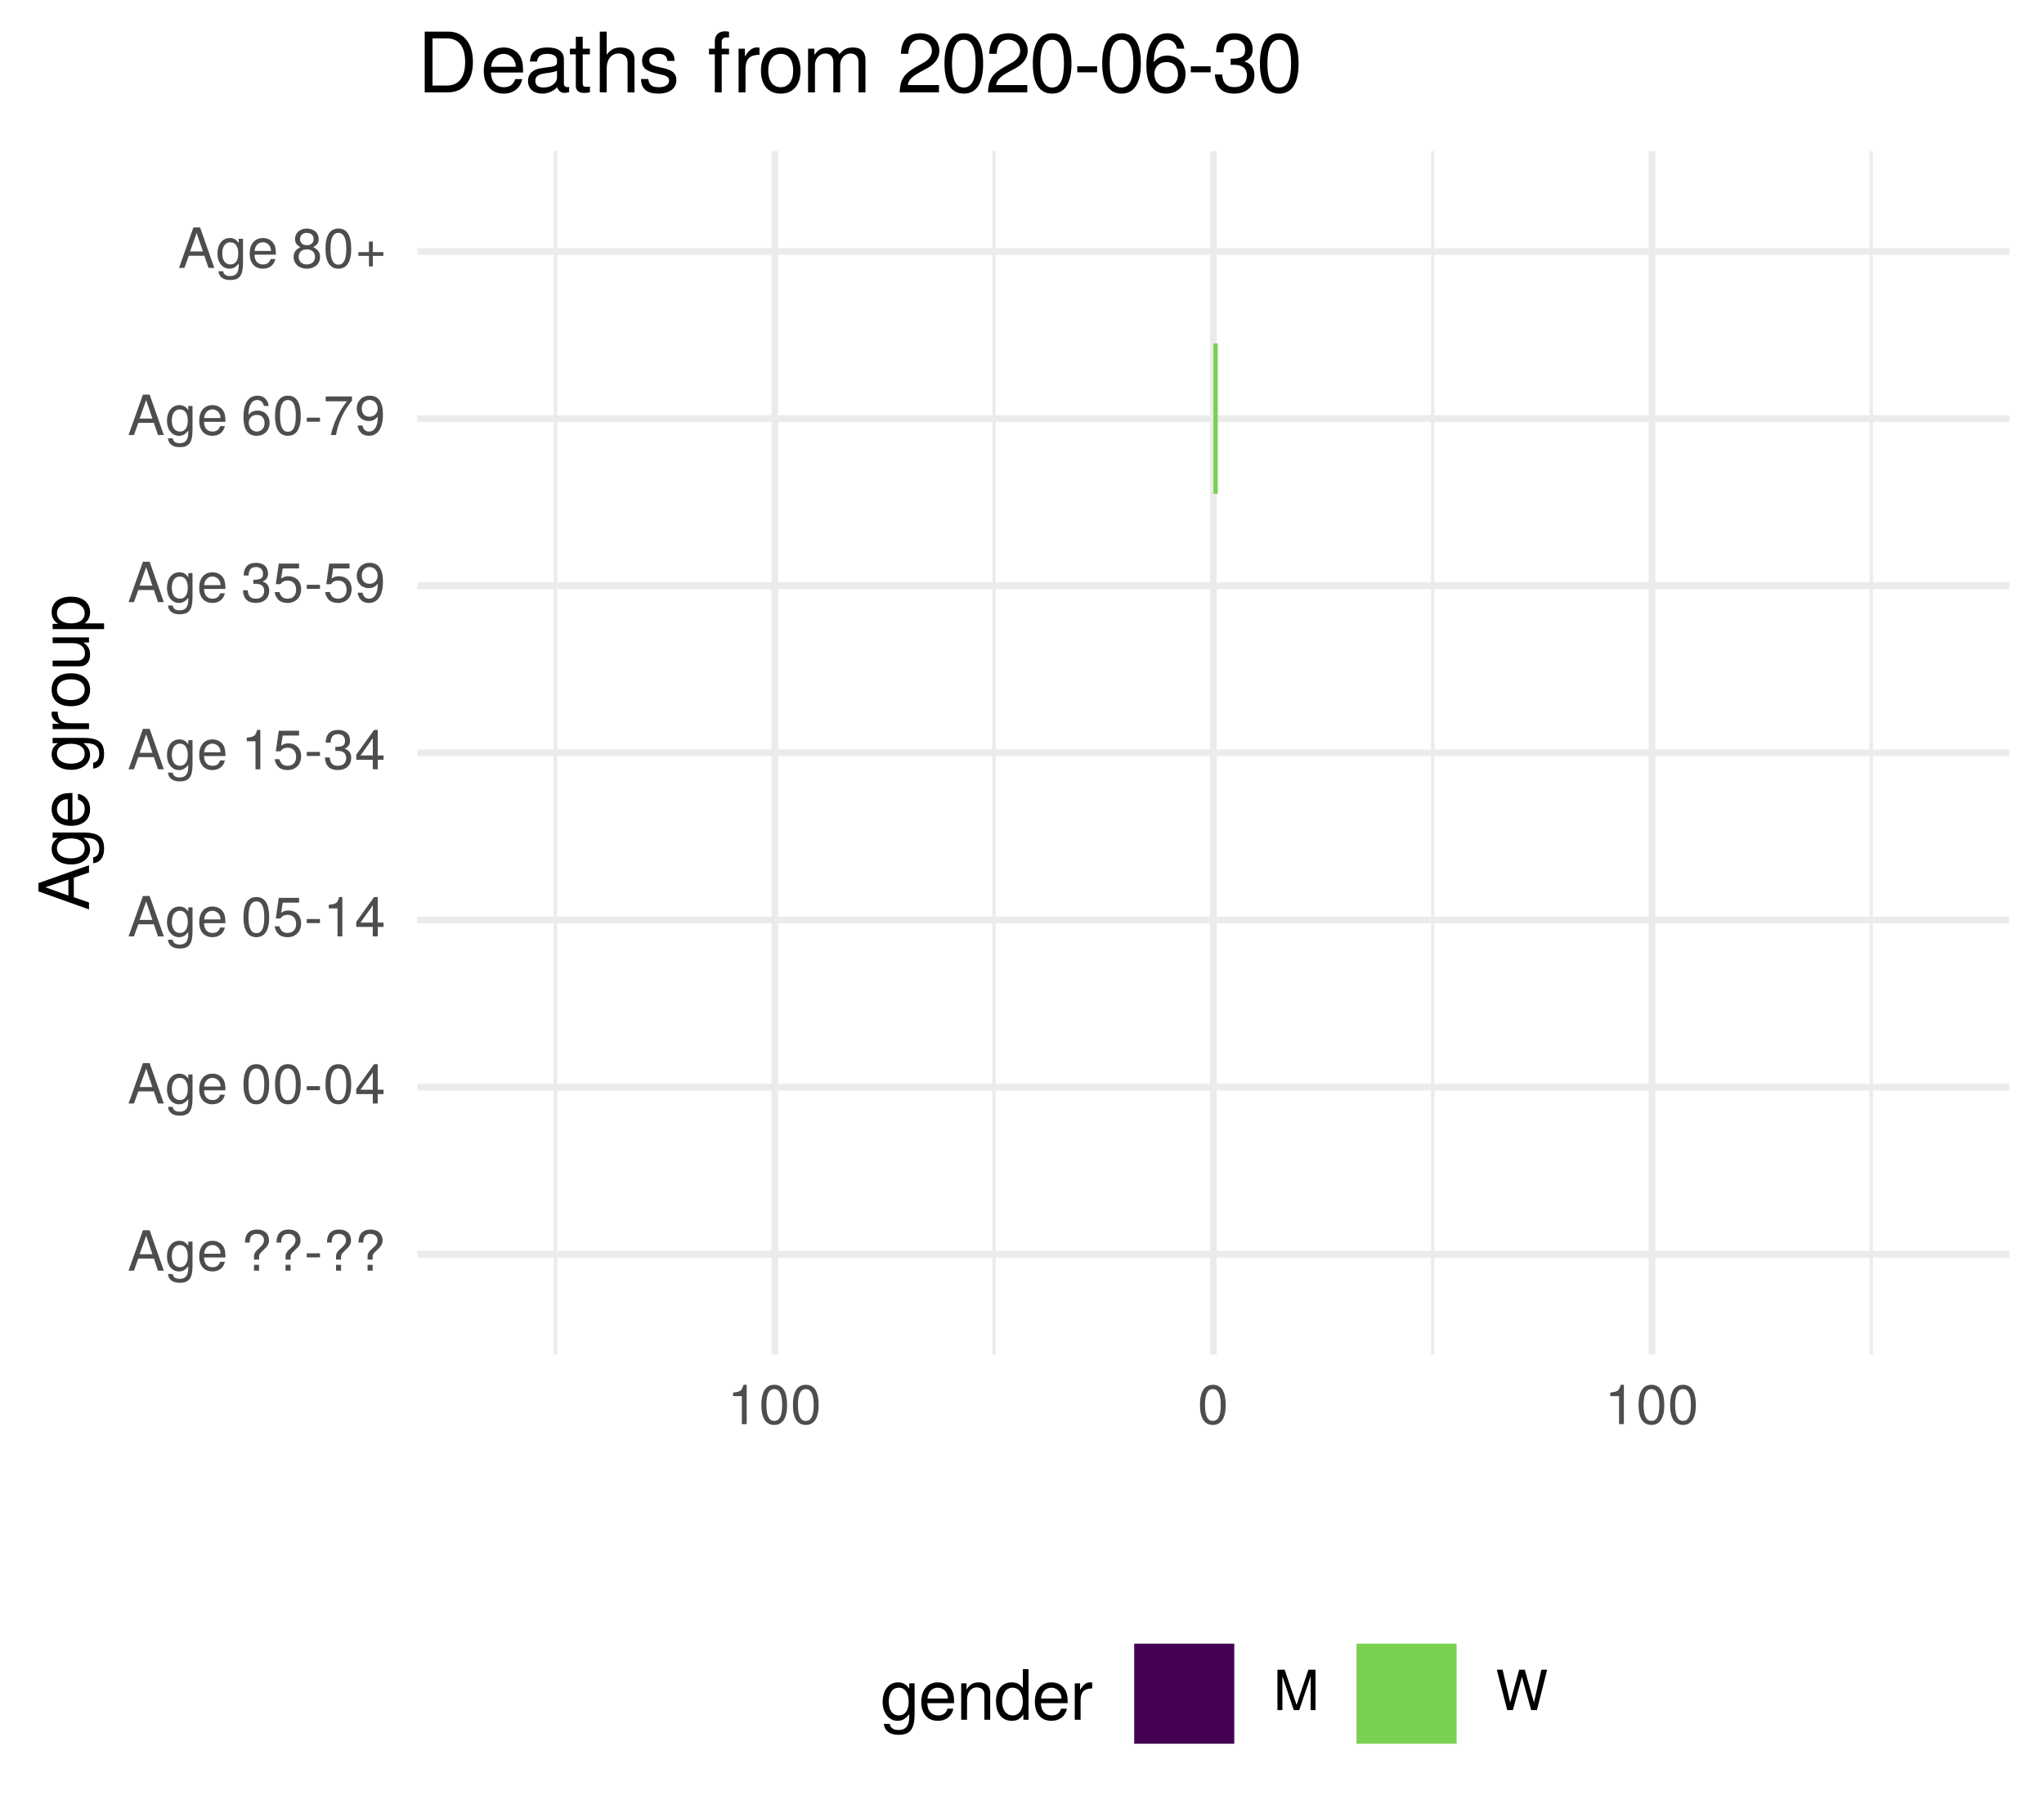
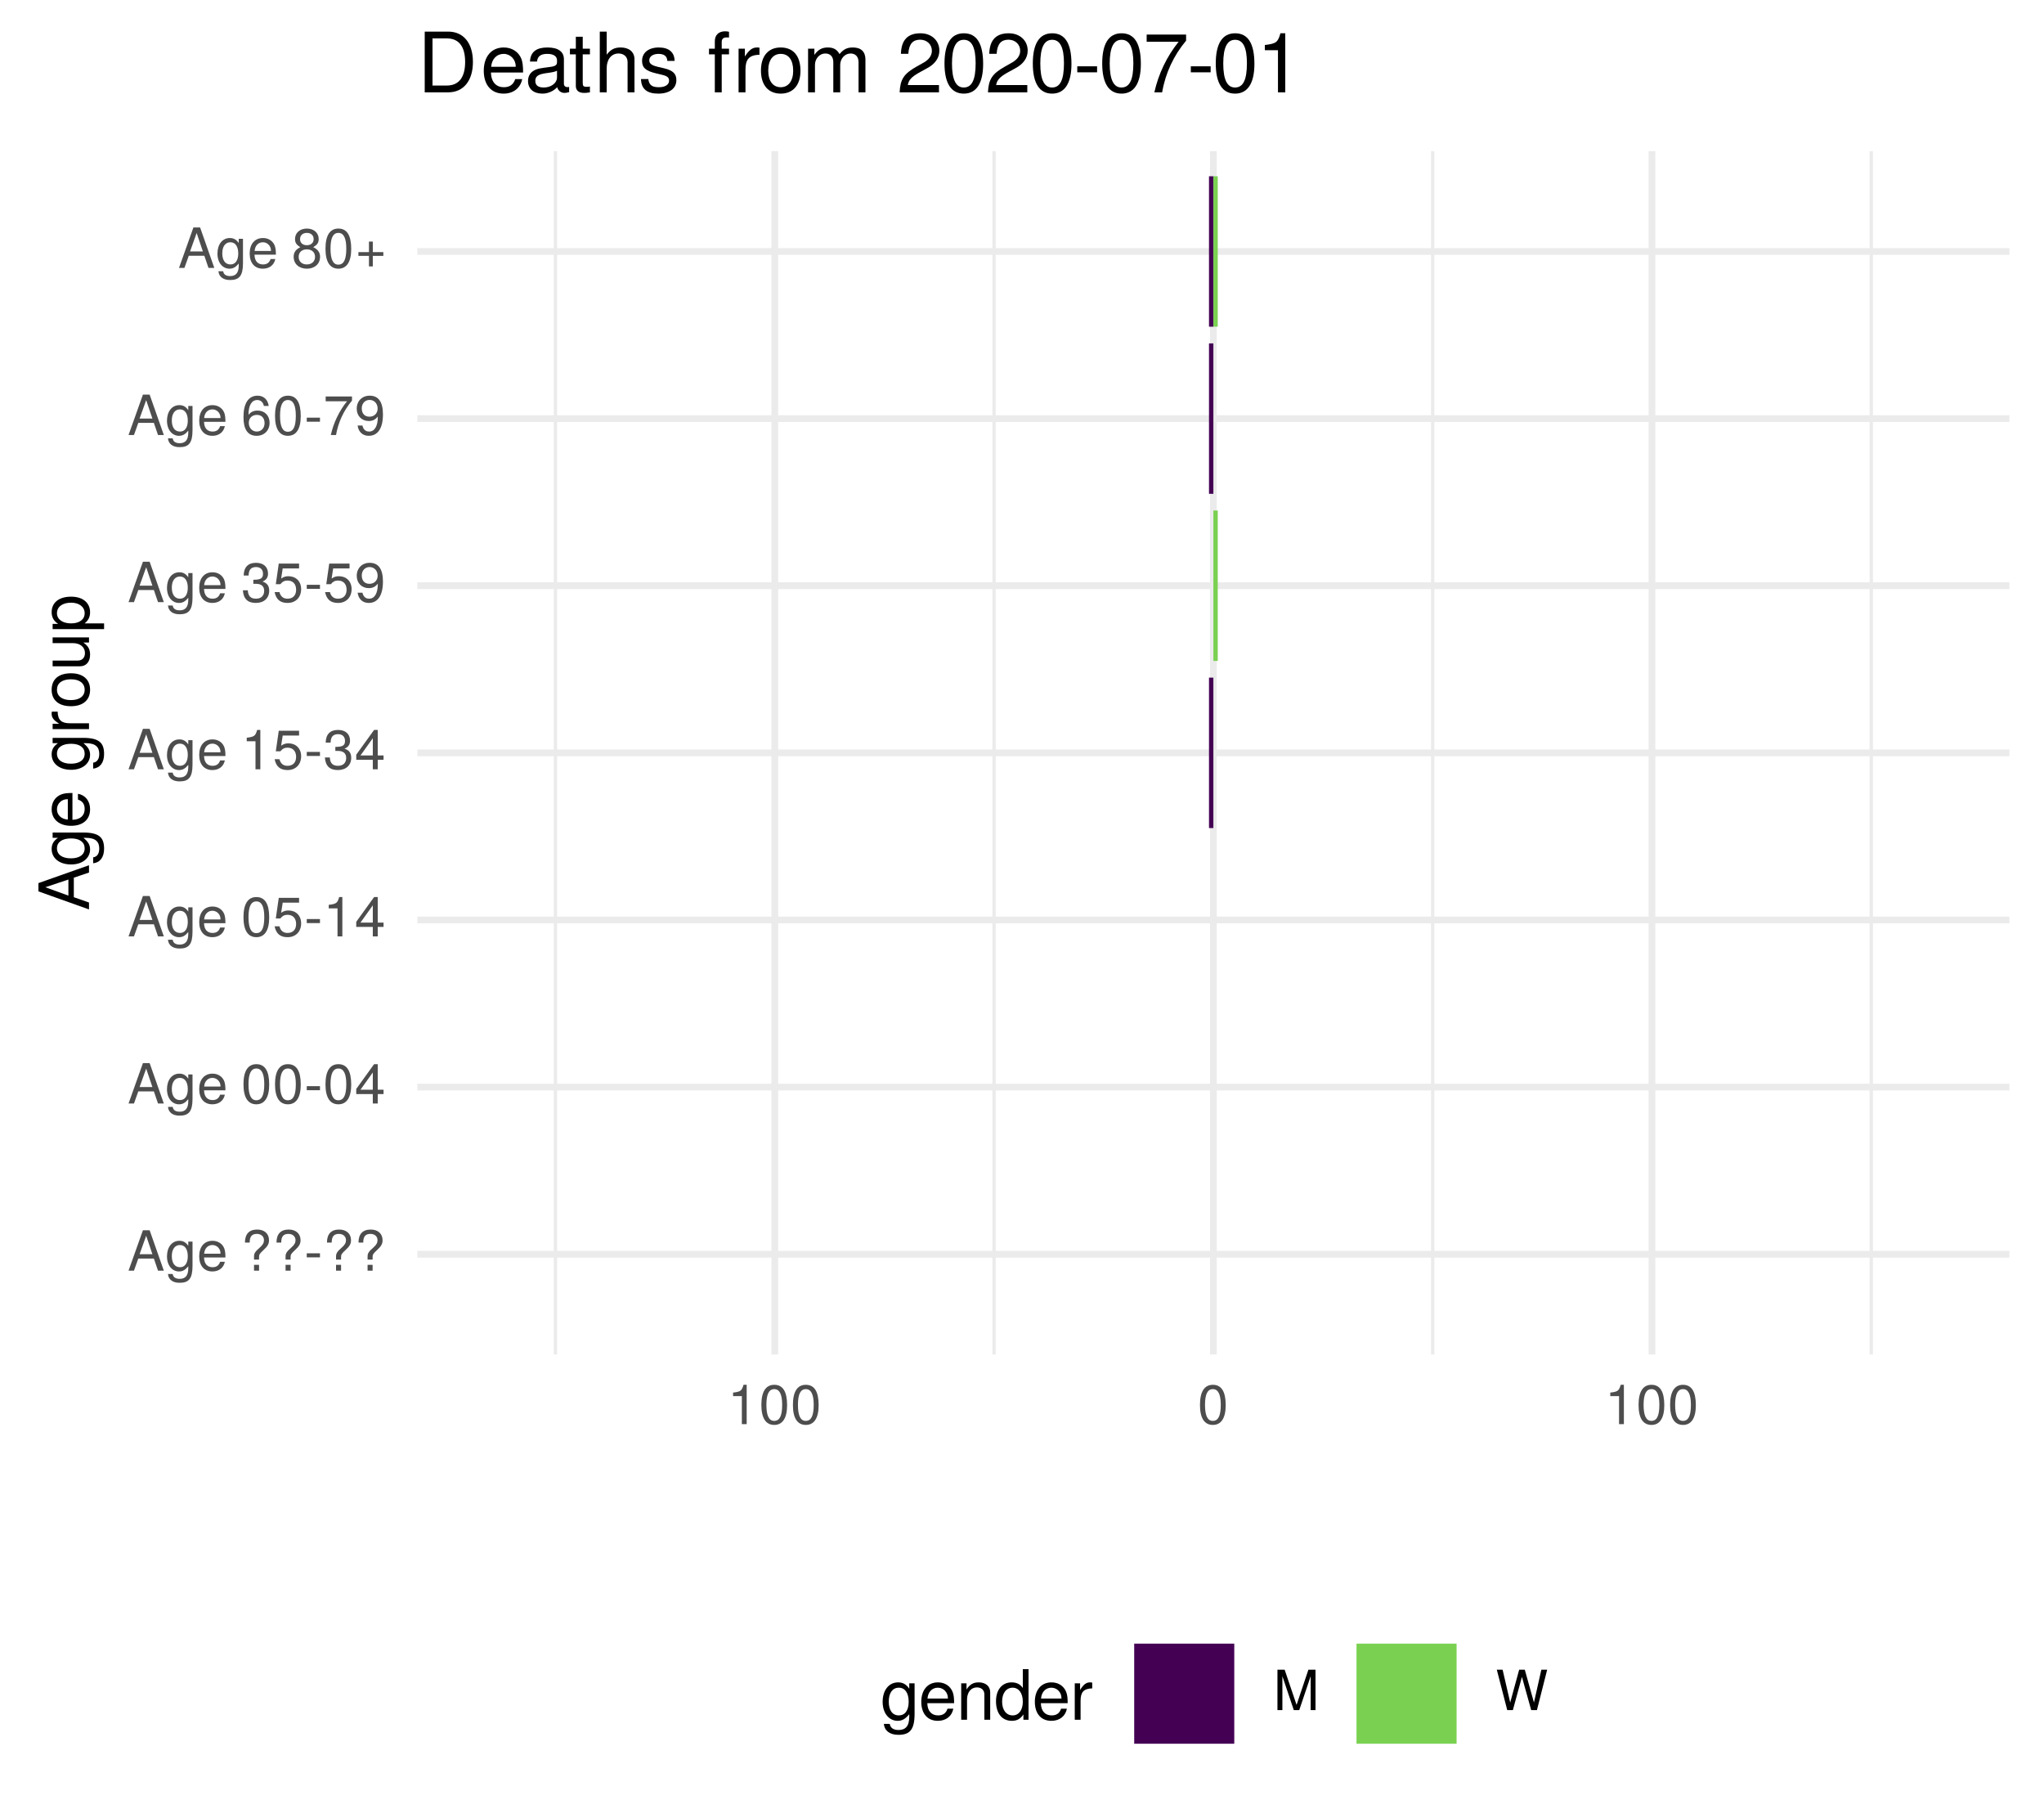
<svg xmlns="http://www.w3.org/2000/svg" xmlns:xlink="http://www.w3.org/1999/xlink" width="324pt" height="288pt" viewBox="0 0 324 288" version="1.1">
  <defs>
    <g>
      <symbol overflow="visible" id="glyph0-0">
        <path style="stroke:none;" d="" />
      </symbol>
      <symbol overflow="visible" id="glyph0-1">
        <path style="stroke:none;" d="M 5.75 0 L 3.5 -6.406 L 2.438 -6.406 L 0.156 0 L 1.016 0 L 1.703 -1.922 L 4.172 -1.922 L 4.828 0 Z M 3.938 -2.609 L 1.906 -2.609 L 2.953 -5.531 Z M 3.938 -2.609 " />
      </symbol>
      <symbol overflow="visible" id="glyph0-2">
        <path style="stroke:none;" d="M 4.297 -0.75 L 4.297 -4.609 L 3.625 -4.609 L 3.625 -3.938 C 3.25 -4.484 2.812 -4.734 2.219 -4.734 C 1.047 -4.734 0.25 -3.75 0.25 -2.266 C 0.25 -0.812 1.078 0.125 2.156 0.125 C 2.734 0.125 3.141 -0.109 3.625 -0.688 L 3.625 -0.391 C 3.625 0.828 3.125 1.297 2.266 1.297 C 1.688 1.297 1.234 1.094 1.156 0.531 L 0.406 0.531 C 0.484 1.406 1.156 1.922 2.25 1.922 C 3.688 1.922 4.297 1.281 4.297 -0.75 Z M 3.547 -2.281 C 3.547 -1.172 3.078 -0.547 2.312 -0.547 C 1.5 -0.547 1.016 -1.188 1.016 -2.312 C 1.016 -3.406 1.516 -4.062 2.297 -4.062 C 3.094 -4.062 3.547 -3.391 3.547 -2.281 Z M 3.547 -2.281 " />
      </symbol>
      <symbol overflow="visible" id="glyph0-3">
        <path style="stroke:none;" d="M 4.516 -2.094 C 4.516 -2.766 4.453 -3.188 4.328 -3.531 C 4.031 -4.281 3.328 -4.734 2.469 -4.734 C 1.172 -4.734 0.359 -3.797 0.359 -2.281 C 0.359 -0.766 1.156 0.125 2.453 0.125 C 3.5 0.125 4.234 -0.469 4.422 -1.406 L 3.672 -1.406 C 3.469 -0.797 3.062 -0.547 2.469 -0.547 C 1.703 -0.547 1.141 -1.031 1.125 -2.094 Z M 3.734 -2.75 C 3.734 -2.75 3.734 -2.703 3.719 -2.688 L 1.141 -2.688 C 1.203 -3.516 1.719 -4.062 2.453 -4.062 C 3.172 -4.062 3.734 -3.469 3.734 -2.75 Z M 3.734 -2.75 " />
      </symbol>
      <symbol overflow="visible" id="glyph0-4">
        <path style="stroke:none;" d="" />
      </symbol>
      <symbol overflow="visible" id="glyph0-5">
        <path style="stroke:none;" d="M 4.422 -4.828 C 4.422 -5.859 3.688 -6.516 2.547 -6.516 C 1.281 -6.516 0.609 -5.812 0.609 -4.453 L 1.359 -4.453 C 1.359 -5.422 1.719 -5.828 2.5 -5.828 C 3.172 -5.828 3.625 -5.422 3.625 -4.828 C 3.625 -4.422 3.438 -4.078 2.969 -3.672 C 2.453 -3.203 2.453 -3.203 2.297 -3 C 2.109 -2.75 2.047 -2.547 2.047 -2.234 L 2.047 -1.75 L 2.844 -1.75 L 2.844 -2.156 C 2.844 -2.547 2.938 -2.703 3.531 -3.25 C 4.203 -3.859 4.422 -4.25 4.422 -4.828 Z M 2.844 0 L 2.844 -0.922 L 2.047 -0.922 L 2.047 0 Z M 2.844 0 " />
      </symbol>
      <symbol overflow="visible" id="glyph0-6">
        <path style="stroke:none;" d="M 2.5 -2.109 L 2.5 -2.75 L 0.406 -2.75 L 0.406 -2.109 Z M 2.5 -2.109 " />
      </symbol>
      <symbol overflow="visible" id="glyph0-7">
        <path style="stroke:none;" d="M 4.453 -3 C 4.453 -5.156 3.781 -6.234 2.422 -6.234 C 1.078 -6.234 0.375 -5.141 0.375 -3.047 C 0.375 -0.953 1.078 0.125 2.422 0.125 C 3.734 0.125 4.453 -0.953 4.453 -3 Z M 3.672 -3.062 C 3.672 -1.297 3.266 -0.516 2.406 -0.516 C 1.578 -0.516 1.172 -1.344 1.172 -3.047 C 1.172 -4.75 1.578 -5.547 2.422 -5.547 C 3.25 -5.547 3.672 -4.734 3.672 -3.062 Z M 3.672 -3.062 " />
      </symbol>
      <symbol overflow="visible" id="glyph0-8">
        <path style="stroke:none;" d="M 4.578 -1.5 L 4.578 -2.188 L 3.656 -2.188 L 3.656 -6.234 L 3.078 -6.234 L 0.25 -2.312 L 0.25 -1.5 L 2.875 -1.5 L 2.875 0 L 3.656 0 L 3.656 -1.5 Z M 2.875 -2.188 L 0.922 -2.188 L 2.875 -4.922 Z M 2.875 -2.188 " />
      </symbol>
      <symbol overflow="visible" id="glyph0-9">
        <path style="stroke:none;" d="M 4.516 -2.062 C 4.516 -3.297 3.688 -4.109 2.5 -4.109 C 2.062 -4.109 1.703 -4 1.344 -3.734 L 1.594 -5.344 L 4.188 -5.344 L 4.188 -6.109 L 0.969 -6.109 L 0.5 -2.844 L 1.219 -2.844 C 1.578 -3.266 1.875 -3.422 2.359 -3.422 C 3.188 -3.422 3.719 -2.891 3.719 -1.969 C 3.719 -1.062 3.203 -0.547 2.359 -0.547 C 1.688 -0.547 1.266 -0.891 1.078 -1.594 L 0.312 -1.594 C 0.562 -0.359 1.266 0.125 2.375 0.125 C 3.641 0.125 4.516 -0.75 4.516 -2.062 Z M 4.516 -2.062 " />
      </symbol>
      <symbol overflow="visible" id="glyph0-10">
        <path style="stroke:none;" d="M 3.047 0 L 3.047 -6.234 L 2.547 -6.234 C 2.266 -5.281 2.094 -5.141 0.891 -5 L 0.891 -4.438 L 2.281 -4.438 L 2.281 0 Z M 3.047 0 " />
      </symbol>
      <symbol overflow="visible" id="glyph0-11">
        <path style="stroke:none;" d="M 4.453 -1.812 C 4.453 -2.562 4.141 -3.016 3.391 -3.266 C 3.969 -3.5 4.266 -3.891 4.266 -4.516 C 4.266 -5.594 3.547 -6.234 2.359 -6.234 C 1.109 -6.234 0.438 -5.547 0.406 -4.219 L 1.188 -4.219 C 1.203 -5.141 1.578 -5.562 2.375 -5.562 C 3.062 -5.562 3.469 -5.156 3.469 -4.5 C 3.469 -3.828 3.188 -3.547 1.938 -3.547 L 1.938 -2.906 L 2.359 -2.906 C 3.219 -2.906 3.656 -2.5 3.656 -1.797 C 3.656 -1.016 3.172 -0.547 2.359 -0.547 C 1.516 -0.547 1.109 -0.969 1.062 -1.875 L 0.281 -1.875 C 0.375 -0.5 1.062 0.125 2.344 0.125 C 3.625 0.125 4.453 -0.641 4.453 -1.812 Z M 4.453 -1.812 " />
      </symbol>
      <symbol overflow="visible" id="glyph0-12">
        <path style="stroke:none;" d="M 4.484 -3.266 C 4.484 -5.219 3.797 -6.234 2.375 -6.234 C 1.188 -6.234 0.328 -5.391 0.328 -4.172 C 0.328 -3.016 1.125 -2.219 2.25 -2.219 C 2.844 -2.219 3.266 -2.438 3.672 -2.922 C 3.672 -1.406 3.172 -0.547 2.281 -0.547 C 1.734 -0.547 1.359 -0.891 1.234 -1.5 L 0.469 -1.5 C 0.609 -0.469 1.281 0.125 2.234 0.125 C 3.688 0.125 4.484 -1.109 4.484 -3.266 Z M 3.641 -4.188 C 3.641 -3.422 3.094 -2.906 2.344 -2.906 C 1.594 -2.906 1.125 -3.391 1.125 -4.234 C 1.125 -5.016 1.656 -5.562 2.359 -5.562 C 3.094 -5.562 3.641 -5 3.641 -4.188 Z M 3.641 -4.188 " />
      </symbol>
      <symbol overflow="visible" id="glyph0-13">
        <path style="stroke:none;" d="M 4.516 -1.938 C 4.516 -3.094 3.719 -3.875 2.609 -3.875 C 1.984 -3.875 1.5 -3.641 1.172 -3.188 C 1.172 -4.703 1.672 -5.547 2.562 -5.547 C 3.109 -5.547 3.484 -5.203 3.609 -4.609 L 4.375 -4.609 C 4.234 -5.625 3.562 -6.234 2.609 -6.234 C 1.156 -6.234 0.375 -5.016 0.375 -2.844 C 0.375 -0.891 1.047 0.125 2.469 0.125 C 3.656 0.125 4.516 -0.719 4.516 -1.938 Z M 3.719 -1.875 C 3.719 -1.094 3.188 -0.547 2.484 -0.547 C 1.766 -0.547 1.219 -1.125 1.219 -1.922 C 1.219 -2.688 1.734 -3.188 2.5 -3.188 C 3.25 -3.188 3.719 -2.703 3.719 -1.875 Z M 3.719 -1.875 " />
      </symbol>
      <symbol overflow="visible" id="glyph0-14">
        <path style="stroke:none;" d="M 4.578 -5.453 L 4.578 -6.109 L 0.406 -6.109 L 0.406 -5.344 L 3.781 -5.344 C 2.531 -3.781 1.656 -1.953 1.219 0 L 2.047 0 C 2.391 -2.016 3.266 -3.891 4.578 -5.453 Z M 4.578 -5.453 " />
      </symbol>
      <symbol overflow="visible" id="glyph0-15">
        <path style="stroke:none;" d="M 4.516 -1.766 C 4.516 -2.453 4.156 -2.938 3.438 -3.281 C 4.078 -3.672 4.297 -3.984 4.297 -4.578 C 4.297 -5.547 3.531 -6.234 2.422 -6.234 C 1.312 -6.234 0.547 -5.547 0.547 -4.578 C 0.547 -4 0.75 -3.672 1.391 -3.281 C 0.672 -2.938 0.328 -2.453 0.328 -1.766 C 0.328 -0.625 1.188 0.125 2.422 0.125 C 3.656 0.125 4.516 -0.625 4.516 -1.766 Z M 3.5 -4.562 C 3.5 -3.969 3.062 -3.594 2.422 -3.594 C 1.766 -3.594 1.344 -3.969 1.344 -4.562 C 1.344 -5.156 1.766 -5.547 2.422 -5.547 C 3.078 -5.547 3.5 -5.156 3.5 -4.562 Z M 3.719 -1.75 C 3.719 -1.016 3.188 -0.547 2.406 -0.547 C 1.641 -0.547 1.125 -1.016 1.125 -1.75 C 1.125 -2.484 1.641 -2.938 2.422 -2.938 C 3.188 -2.938 3.719 -2.484 3.719 -1.75 Z M 3.719 -1.75 " />
      </symbol>
      <symbol overflow="visible" id="glyph0-16">
        <path style="stroke:none;" d="M 4.547 -1.906 L 4.547 -2.5 L 2.875 -2.5 L 2.875 -4.172 L 2.266 -4.172 L 2.266 -2.5 L 0.594 -2.5 L 0.594 -1.906 L 2.266 -1.906 L 2.266 -0.234 L 2.875 -0.234 L 2.875 -1.906 Z M 4.547 -1.906 " />
      </symbol>
      <symbol overflow="visible" id="glyph0-17">
        <path style="stroke:none;" d="M 6.688 0 L 6.688 -6.406 L 5.562 -6.406 L 3.688 -0.828 L 1.797 -6.406 L 0.656 -6.406 L 0.656 0 L 1.438 0 L 1.438 -5.375 L 3.25 0 L 4.109 0 L 5.922 -5.375 L 5.922 0 Z M 6.688 0 " />
      </symbol>
      <symbol overflow="visible" id="glyph0-18">
        <path style="stroke:none;" d="M 8.172 -6.406 L 7.25 -6.406 L 6.078 -1.203 L 4.625 -6.406 L 3.734 -6.406 L 2.312 -1.203 L 1.109 -6.406 L 0.188 -6.406 L 1.844 0 L 2.734 0 L 4.172 -5.266 L 5.641 0 L 6.547 0 Z M 8.172 -6.406 " />
      </symbol>
      <symbol overflow="visible" id="glyph1-0">
        <path style="stroke:none;" d="" />
      </symbol>
      <symbol overflow="visible" id="glyph1-1">
        <path style="stroke:none;" d="M 0 -7.188 L -8.016 -4.359 L -8.016 -3.047 L 0 -0.188 L 0 -1.281 L -2.406 -2.125 L -2.406 -5.219 L 0 -6.031 Z M -3.266 -4.922 L -3.266 -2.375 L -6.922 -3.703 Z M -3.266 -4.922 " />
      </symbol>
      <symbol overflow="visible" id="glyph1-2">
        <path style="stroke:none;" d="M -0.953 -5.375 L -5.766 -5.375 L -5.766 -4.531 L -4.922 -4.531 C -5.609 -4.062 -5.922 -3.516 -5.922 -2.766 C -5.922 -1.312 -4.703 -0.312 -2.828 -0.312 C -1.016 -0.312 0.172 -1.344 0.172 -2.688 C 0.172 -3.422 -0.141 -3.922 -0.875 -4.531 L -0.484 -4.531 C 1.047 -4.531 1.625 -3.906 1.625 -2.844 C 1.625 -2.109 1.359 -1.547 0.656 -1.438 L 0.656 -0.5 C 1.75 -0.609 2.391 -1.453 2.391 -2.812 C 2.391 -4.609 1.594 -5.375 -0.953 -5.375 Z M -2.844 -4.438 C -1.469 -4.438 -0.688 -3.844 -0.688 -2.875 C -0.688 -1.875 -1.484 -1.281 -2.875 -1.281 C -4.266 -1.281 -5.078 -1.891 -5.078 -2.875 C -5.078 -3.859 -4.25 -4.438 -2.844 -4.438 Z M -2.844 -4.438 " />
      </symbol>
      <symbol overflow="visible" id="glyph1-3">
        <path style="stroke:none;" d="M -2.625 -5.641 C -3.453 -5.641 -3.984 -5.578 -4.406 -5.406 C -5.359 -5.031 -5.922 -4.156 -5.922 -3.078 C -5.922 -1.469 -4.734 -0.438 -2.844 -0.438 C -0.953 -0.438 0.172 -1.438 0.172 -3.062 C 0.172 -4.375 -0.578 -5.297 -1.75 -5.516 L -1.75 -4.594 C -0.984 -4.344 -0.688 -3.828 -0.688 -3.094 C -0.688 -2.141 -1.297 -1.422 -2.625 -1.391 Z M -3.438 -4.656 C -3.438 -4.656 -3.391 -4.656 -3.359 -4.656 L -3.359 -1.422 C -4.391 -1.5 -5.078 -2.141 -5.078 -3.062 C -5.078 -3.969 -4.328 -4.656 -3.438 -4.656 Z M -3.438 -4.656 " />
      </symbol>
      <symbol overflow="visible" id="glyph1-4">
        <path style="stroke:none;" d="" />
      </symbol>
      <symbol overflow="visible" id="glyph1-5">
        <path style="stroke:none;" d="M -4.969 -3.531 L -5.891 -3.531 C -5.922 -3.375 -5.922 -3.297 -5.922 -3.172 C -5.922 -2.578 -5.578 -2.141 -4.719 -1.609 L -5.766 -1.609 L -5.766 -0.766 L 0 -0.766 L 0 -1.688 L -2.984 -1.688 C -4.297 -1.688 -4.938 -2.109 -4.969 -3.531 Z M -4.969 -3.531 " />
      </symbol>
      <symbol overflow="visible" id="glyph1-6">
        <path style="stroke:none;" d="M -2.844 -5.609 C -4.828 -5.609 -5.922 -4.656 -5.922 -2.984 C -5.922 -1.375 -4.812 -0.391 -2.875 -0.391 C -0.953 -0.391 0.172 -1.359 0.172 -3 C 0.172 -4.625 -0.953 -5.609 -2.844 -5.609 Z M -2.844 -4.656 C -1.5 -4.656 -0.688 -4.016 -0.688 -3 C -0.688 -1.984 -1.484 -1.359 -2.875 -1.359 C -4.266 -1.359 -5.078 -1.984 -5.078 -3 C -5.078 -4.031 -4.281 -4.656 -2.844 -4.656 Z M -2.844 -4.656 " />
      </symbol>
      <symbol overflow="visible" id="glyph1-7">
        <path style="stroke:none;" d="M 0 -5.297 L -5.766 -5.297 L -5.766 -4.391 L -2.578 -4.391 C -1.406 -4.391 -0.641 -3.766 -0.641 -2.812 C -0.641 -2.094 -1.078 -1.625 -1.766 -1.625 L -5.766 -1.625 L -5.766 -0.719 L -1.406 -0.719 C -0.453 -0.719 0.172 -1.438 0.172 -2.547 C 0.172 -3.406 -0.125 -3.938 -0.891 -4.484 L 0 -4.484 Z M 0 -5.297 " />
      </symbol>
      <symbol overflow="visible" id="glyph1-8">
        <path style="stroke:none;" d="M -2.828 -5.75 C -4.766 -5.75 -5.922 -4.812 -5.922 -3.281 C -5.922 -2.5 -5.578 -1.875 -4.891 -1.438 L -5.766 -1.438 L -5.766 -0.609 L 2.391 -0.609 L 2.391 -1.516 L -0.688 -1.516 C -0.094 -2 0.172 -2.547 0.172 -3.281 C 0.172 -4.781 -0.984 -5.75 -2.828 -5.75 Z M -2.844 -4.797 C -1.547 -4.797 -0.688 -4.125 -0.688 -3.125 C -0.688 -2.156 -1.484 -1.516 -2.844 -1.516 C -4.188 -1.516 -5.078 -2.156 -5.078 -3.125 C -5.078 -4.141 -4.219 -4.797 -2.844 -4.797 Z M -2.844 -4.797 " />
      </symbol>
      <symbol overflow="visible" id="glyph2-0">
        <path style="stroke:none;" d="" />
      </symbol>
      <symbol overflow="visible" id="glyph2-1">
        <path style="stroke:none;" d="M 5.375 -0.953 L 5.375 -5.766 L 4.531 -5.766 L 4.531 -4.922 C 4.062 -5.609 3.516 -5.922 2.766 -5.922 C 1.312 -5.922 0.312 -4.703 0.312 -2.828 C 0.312 -1.016 1.344 0.172 2.688 0.172 C 3.422 0.172 3.922 -0.141 4.531 -0.875 L 4.531 -0.484 C 4.531 1.047 3.906 1.625 2.844 1.625 C 2.109 1.625 1.547 1.359 1.438 0.656 L 0.5 0.656 C 0.609 1.75 1.453 2.391 2.812 2.391 C 4.609 2.391 5.375 1.594 5.375 -0.953 Z M 4.438 -2.844 C 4.438 -1.469 3.844 -0.688 2.875 -0.688 C 1.875 -0.688 1.281 -1.484 1.281 -2.875 C 1.281 -4.266 1.891 -5.078 2.875 -5.078 C 3.859 -5.078 4.438 -4.25 4.438 -2.844 Z M 4.438 -2.844 " />
      </symbol>
      <symbol overflow="visible" id="glyph2-2">
        <path style="stroke:none;" d="M 5.641 -2.625 C 5.641 -3.453 5.578 -3.984 5.406 -4.406 C 5.031 -5.359 4.156 -5.922 3.078 -5.922 C 1.469 -5.922 0.438 -4.734 0.438 -2.844 C 0.438 -0.953 1.438 0.172 3.062 0.172 C 4.375 0.172 5.297 -0.578 5.516 -1.75 L 4.594 -1.75 C 4.344 -0.984 3.828 -0.688 3.094 -0.688 C 2.141 -0.688 1.422 -1.297 1.391 -2.625 Z M 4.656 -3.438 C 4.656 -3.438 4.656 -3.391 4.656 -3.359 L 1.422 -3.359 C 1.5 -4.391 2.141 -5.078 3.062 -5.078 C 3.969 -5.078 4.656 -4.328 4.656 -3.438 Z M 4.656 -3.438 " />
      </symbol>
      <symbol overflow="visible" id="glyph2-3">
        <path style="stroke:none;" d="M 5.359 0 L 5.359 -4.359 C 5.359 -5.312 4.641 -5.922 3.531 -5.922 C 2.672 -5.922 2.125 -5.594 1.609 -4.797 L 1.609 -5.766 L 0.766 -5.766 L 0.766 0 L 1.688 0 L 1.688 -3.172 C 1.688 -4.359 2.328 -5.125 3.25 -5.125 C 3.984 -5.125 4.438 -4.688 4.438 -4 L 4.438 0 Z M 5.359 0 " />
      </symbol>
      <symbol overflow="visible" id="glyph2-4">
        <path style="stroke:none;" d="M 5.438 0 L 5.438 -8.016 L 4.531 -8.016 L 4.531 -5.031 C 4.141 -5.625 3.531 -5.922 2.766 -5.922 C 1.266 -5.922 0.281 -4.781 0.281 -2.938 C 0.281 -0.984 1.25 0.172 2.797 0.172 C 3.594 0.172 4.141 -0.125 4.625 -0.844 L 4.625 0 Z M 4.531 -2.859 C 4.531 -1.531 3.891 -0.688 2.922 -0.688 C 1.906 -0.688 1.25 -1.547 1.25 -2.875 C 1.25 -4.219 1.906 -5.078 2.922 -5.078 C 3.906 -5.078 4.531 -4.188 4.531 -2.859 Z M 4.531 -2.859 " />
      </symbol>
      <symbol overflow="visible" id="glyph2-5">
        <path style="stroke:none;" d="M 3.531 -4.969 L 3.531 -5.891 C 3.375 -5.922 3.297 -5.922 3.172 -5.922 C 2.578 -5.922 2.141 -5.578 1.609 -4.719 L 1.609 -5.766 L 0.766 -5.766 L 0.766 0 L 1.688 0 L 1.688 -2.984 C 1.688 -4.297 2.109 -4.938 3.531 -4.969 Z M 3.531 -4.969 " />
      </symbol>
      <symbol overflow="visible" id="glyph3-0">
        <path style="stroke:none;" d="" />
      </symbol>
      <symbol overflow="visible" id="glyph3-1">
        <path style="stroke:none;" d="M 8.812 -4.812 C 8.812 -7.797 7.328 -9.625 4.891 -9.625 L 1.172 -9.625 L 1.172 0 L 4.891 0 C 7.312 0 8.812 -1.828 8.812 -4.812 Z M 7.578 -4.812 C 7.578 -2.375 6.578 -1.078 4.672 -1.078 L 2.406 -1.078 L 2.406 -8.547 L 4.672 -8.547 C 6.578 -8.547 7.578 -7.266 7.578 -4.812 Z M 7.578 -4.812 " />
      </symbol>
      <symbol overflow="visible" id="glyph3-2">
        <path style="stroke:none;" d="M 6.766 -3.141 C 6.766 -4.141 6.688 -4.781 6.5 -5.297 C 6.047 -6.438 4.984 -7.109 3.703 -7.109 C 1.766 -7.109 0.531 -5.688 0.531 -3.422 C 0.531 -1.156 1.734 0.203 3.672 0.203 C 5.25 0.203 6.344 -0.703 6.625 -2.094 L 5.516 -2.094 C 5.219 -1.188 4.594 -0.812 3.703 -0.812 C 2.562 -0.812 1.703 -1.562 1.672 -3.141 Z M 5.594 -4.125 C 5.594 -4.125 5.594 -4.062 5.578 -4.047 L 1.703 -4.047 C 1.797 -5.266 2.578 -6.094 3.688 -6.094 C 4.766 -6.094 5.594 -5.203 5.594 -4.125 Z M 5.594 -4.125 " />
      </symbol>
      <symbol overflow="visible" id="glyph3-3">
        <path style="stroke:none;" d="M 7.062 -0.031 L 7.062 -0.859 C 6.938 -0.828 6.891 -0.828 6.828 -0.828 C 6.438 -0.828 6.234 -1.031 6.234 -1.375 L 6.234 -5.234 C 6.234 -6.453 5.328 -7.109 3.625 -7.109 C 1.953 -7.109 0.922 -6.469 0.859 -4.875 L 1.969 -4.875 C 2.062 -5.719 2.562 -6.094 3.594 -6.094 C 4.578 -6.094 5.141 -5.734 5.141 -5.062 L 5.141 -4.781 C 5.141 -4.312 4.859 -4.125 3.984 -4.016 C 2.422 -3.812 2.188 -3.766 1.766 -3.594 C 0.969 -3.266 0.547 -2.641 0.547 -1.797 C 0.547 -0.547 1.422 0.203 2.828 0.203 C 3.703 0.203 4.562 -0.172 5.172 -0.812 C 5.297 -0.297 5.766 0.094 6.312 0.094 C 6.531 0.094 6.703 0.062 7.062 -0.031 Z M 5.141 -2.391 C 5.141 -1.406 4.125 -0.766 3.062 -0.766 C 2.203 -0.766 1.703 -1.062 1.703 -1.828 C 1.703 -2.547 2.188 -2.859 3.359 -3.031 C 4.531 -3.188 4.766 -3.25 5.141 -3.422 Z M 5.141 -2.391 " />
      </symbol>
      <symbol overflow="visible" id="glyph3-4">
        <path style="stroke:none;" d="M 3.359 0 L 3.359 -0.922 C 3.203 -0.891 3.031 -0.875 2.828 -0.875 C 2.344 -0.875 2.219 -1 2.219 -1.484 L 2.219 -6.016 L 3.359 -6.016 L 3.359 -6.922 L 2.219 -6.922 L 2.219 -8.812 L 1.125 -8.812 L 1.125 -6.922 L 0.188 -6.922 L 0.188 -6.016 L 1.125 -6.016 L 1.125 -1 C 1.125 -0.297 1.594 0.094 2.453 0.094 C 2.719 0.094 2.984 0.062 3.359 0 Z M 3.359 0 " />
      </symbol>
      <symbol overflow="visible" id="glyph3-5">
        <path style="stroke:none;" d="M 6.422 0 L 6.422 -5.234 C 6.422 -6.391 5.578 -7.109 4.234 -7.109 C 3.266 -7.109 2.672 -6.812 2.016 -5.969 L 2.016 -9.625 L 0.922 -9.625 L 0.922 0 L 2.016 0 L 2.016 -3.812 C 2.016 -5.234 2.766 -6.156 3.891 -6.156 C 4.672 -6.156 5.328 -5.703 5.328 -4.797 L 5.328 0 Z M 6.422 0 " />
      </symbol>
      <symbol overflow="visible" id="glyph3-6">
        <path style="stroke:none;" d="M 6.062 -1.938 C 6.062 -2.969 5.484 -3.484 4.109 -3.812 L 3.047 -4.062 C 2.156 -4.281 1.766 -4.562 1.766 -5.062 C 1.766 -5.688 2.344 -6.094 3.234 -6.094 C 4.125 -6.094 4.594 -5.719 4.625 -4.984 L 5.781 -4.984 C 5.766 -6.344 4.875 -7.109 3.281 -7.109 C 1.656 -7.109 0.625 -6.281 0.625 -5 C 0.625 -3.922 1.172 -3.406 2.812 -3.016 L 3.844 -2.766 C 4.609 -2.578 4.906 -2.344 4.906 -1.844 C 4.906 -1.203 4.266 -0.812 3.297 -0.812 C 2.312 -0.812 1.75 -1.062 1.609 -2.109 L 0.453 -2.109 C 0.5 -0.516 1.406 0.203 3.203 0.203 C 4.953 0.203 6.062 -0.609 6.062 -1.938 Z M 6.062 -1.938 " />
      </symbol>
      <symbol overflow="visible" id="glyph3-7">
        <path style="stroke:none;" d="" />
      </symbol>
      <symbol overflow="visible" id="glyph3-8">
        <path style="stroke:none;" d="M 3.406 -6.016 L 3.406 -6.922 L 2.25 -6.922 L 2.25 -8 C 2.25 -8.469 2.516 -8.703 3.031 -8.703 C 3.109 -8.703 3.156 -8.703 3.406 -8.688 L 3.406 -9.594 C 3.156 -9.656 3.016 -9.672 2.781 -9.672 C 1.766 -9.672 1.156 -9.078 1.156 -8.094 L 1.156 -6.922 L 0.234 -6.922 L 0.234 -6.016 L 1.156 -6.016 L 1.156 0 L 2.25 0 L 2.25 -6.016 Z M 3.406 -6.016 " />
      </symbol>
      <symbol overflow="visible" id="glyph3-9">
        <path style="stroke:none;" d="M 4.234 -5.953 L 4.234 -7.078 C 4.047 -7.109 3.969 -7.109 3.812 -7.109 C 3.109 -7.109 2.562 -6.688 1.922 -5.672 L 1.922 -6.922 L 0.922 -6.922 L 0.922 0 L 2.016 0 L 2.016 -3.594 C 2.016 -5.156 2.531 -5.922 4.234 -5.953 Z M 4.234 -5.953 " />
      </symbol>
      <symbol overflow="visible" id="glyph3-10">
        <path style="stroke:none;" d="M 6.734 -3.406 C 6.734 -5.797 5.578 -7.109 3.594 -7.109 C 1.656 -7.109 0.469 -5.781 0.469 -3.453 C 0.469 -1.141 1.641 0.203 3.609 0.203 C 5.547 0.203 6.734 -1.141 6.734 -3.406 Z M 5.578 -3.422 C 5.578 -1.797 4.812 -0.812 3.609 -0.812 C 2.375 -0.812 1.625 -1.781 1.625 -3.453 C 1.625 -5.125 2.375 -6.094 3.609 -6.094 C 4.844 -6.094 5.578 -5.141 5.578 -3.422 Z M 5.578 -3.422 " />
      </symbol>
      <symbol overflow="visible" id="glyph3-11">
        <path style="stroke:none;" d="M 10.031 0 L 10.031 -5.188 C 10.031 -6.438 9.344 -7.109 8.047 -7.109 C 7.125 -7.109 6.578 -6.844 5.922 -6.062 C 5.516 -6.797 4.969 -7.109 4.062 -7.109 C 3.141 -7.109 2.531 -6.766 1.938 -5.938 L 1.938 -6.922 L 0.938 -6.922 L 0.938 0 L 2.031 0 L 2.031 -4.344 C 2.031 -5.344 2.766 -6.156 3.656 -6.156 C 4.469 -6.156 4.938 -5.656 4.938 -4.766 L 4.938 0 L 6.031 0 L 6.031 -4.344 C 6.031 -5.344 6.766 -6.156 7.672 -6.156 C 8.469 -6.156 8.938 -5.641 8.938 -4.766 L 8.938 0 Z M 10.031 0 " />
      </symbol>
      <symbol overflow="visible" id="glyph3-12">
        <path style="stroke:none;" d="M 6.75 -6.609 C 6.75 -8.203 5.516 -9.359 3.75 -9.359 C 1.828 -9.359 0.719 -8.391 0.656 -6.109 L 1.828 -6.109 C 1.922 -7.688 2.562 -8.344 3.703 -8.344 C 4.766 -8.344 5.562 -7.594 5.562 -6.594 C 5.562 -5.844 5.125 -5.219 4.297 -4.734 L 3.078 -4.047 C 1.125 -2.938 0.547 -2.062 0.453 0 L 6.688 0 L 6.688 -1.156 L 1.75 -1.156 C 1.875 -1.922 2.297 -2.406 3.453 -3.078 L 4.766 -3.797 C 6.078 -4.484 6.75 -5.469 6.75 -6.609 Z M 6.75 -6.609 " />
      </symbol>
      <symbol overflow="visible" id="glyph3-13">
        <path style="stroke:none;" d="M 6.688 -4.5 C 6.688 -7.75 5.672 -9.359 3.625 -9.359 C 1.609 -9.359 0.562 -7.719 0.562 -4.578 C 0.562 -1.422 1.625 0.203 3.625 0.203 C 5.609 0.203 6.688 -1.422 6.688 -4.5 Z M 5.5 -4.609 C 5.5 -1.953 4.891 -0.766 3.609 -0.766 C 2.375 -0.766 1.75 -2 1.75 -4.562 C 1.75 -7.125 2.375 -8.328 3.625 -8.328 C 4.891 -8.328 5.5 -7.109 5.5 -4.609 Z M 5.5 -4.609 " />
      </symbol>
      <symbol overflow="visible" id="glyph3-14">
        <path style="stroke:none;" d="M 3.75 -3.172 L 3.75 -4.125 L 0.609 -4.125 L 0.609 -3.172 Z M 3.75 -3.172 " />
      </symbol>
      <symbol overflow="visible" id="glyph3-15">
-         <path style="stroke:none;" d="M 6.766 -2.906 C 6.766 -4.641 5.578 -5.828 3.906 -5.828 C 2.984 -5.828 2.25 -5.469 1.75 -4.781 C 1.766 -7.062 2.516 -8.328 3.844 -8.328 C 4.656 -8.328 5.234 -7.812 5.406 -6.922 L 6.578 -6.922 C 6.344 -8.453 5.344 -9.359 3.922 -9.359 C 1.75 -9.359 0.562 -7.531 0.562 -4.266 C 0.562 -1.344 1.578 0.203 3.703 0.203 C 5.5 0.203 6.766 -1.062 6.766 -2.906 Z M 5.578 -2.812 C 5.578 -1.641 4.797 -0.828 3.719 -0.828 C 2.641 -0.828 1.828 -1.672 1.828 -2.875 C 1.828 -4.047 2.609 -4.797 3.766 -4.797 C 4.891 -4.797 5.578 -4.062 5.578 -2.812 Z M 5.578 -2.812 " />
+         <path style="stroke:none;" d="M 6.859 -8.188 L 6.859 -9.156 L 0.609 -9.156 L 0.609 -8.016 L 5.672 -8.016 C 3.797 -5.672 2.484 -2.938 1.828 0 L 3.062 0 C 3.578 -3.031 4.891 -5.844 6.859 -8.188 Z M 6.859 -8.188 " />
      </symbol>
      <symbol overflow="visible" id="glyph3-16">
-         <path style="stroke:none;" d="M 6.688 -2.719 C 6.688 -3.859 6.219 -4.516 5.094 -4.891 C 5.969 -5.234 6.406 -5.844 6.406 -6.781 C 6.406 -8.391 5.328 -9.359 3.547 -9.359 C 1.656 -9.359 0.656 -8.328 0.625 -6.344 L 1.781 -6.344 C 1.812 -7.719 2.375 -8.344 3.562 -8.344 C 4.594 -8.344 5.219 -7.734 5.219 -6.75 C 5.219 -5.75 4.781 -5.328 2.922 -5.328 L 2.922 -4.359 L 3.547 -4.359 C 4.828 -4.359 5.5 -3.75 5.5 -2.703 C 5.5 -1.531 4.766 -0.828 3.547 -0.828 C 2.281 -0.828 1.656 -1.469 1.578 -2.828 L 0.422 -2.828 C 0.562 -0.734 1.594 0.203 3.516 0.203 C 5.438 0.203 6.688 -0.953 6.688 -2.719 Z M 6.688 -2.719 " />
+         <path style="stroke:none;" d="M 4.578 0 L 4.578 -9.359 L 3.812 -9.359 C 3.406 -7.922 3.141 -7.719 1.344 -7.5 L 1.344 -6.672 L 3.422 -6.672 L 3.422 0 Z M 4.578 0 " />
      </symbol>
    </g>
    <clipPath id="clip1">
      <path d="M 87 23.957 L 89 23.957 L 89 214.648 L 87 214.648 Z M 87 23.957 " />
    </clipPath>
    <clipPath id="clip2">
      <path d="M 157 23.957 L 158 23.957 L 158 214.648 L 157 214.648 Z M 157 23.957 " />
    </clipPath>
    <clipPath id="clip3">
      <path d="M 226 23.957 L 228 23.957 L 228 214.648 L 226 214.648 Z M 226 23.957 " />
    </clipPath>
    <clipPath id="clip4">
      <path d="M 296 23.957 L 297 23.957 L 297 214.648 L 296 214.648 Z M 296 23.957 " />
    </clipPath>
    <clipPath id="clip5">
      <path d="M 66.152 198 L 318.523 198 L 318.523 200 L 66.152 200 Z M 66.152 198 " />
    </clipPath>
    <clipPath id="clip6">
      <path d="M 66.152 171 L 318.523 171 L 318.523 173 L 66.152 173 Z M 66.152 171 " />
    </clipPath>
    <clipPath id="clip7">
      <path d="M 66.152 145 L 318.523 145 L 318.523 147 L 66.152 147 Z M 66.152 145 " />
    </clipPath>
    <clipPath id="clip8">
      <path d="M 66.152 118 L 318.523 118 L 318.523 120 L 66.152 120 Z M 66.152 118 " />
    </clipPath>
    <clipPath id="clip9">
      <path d="M 66.152 92 L 318.523 92 L 318.523 94 L 66.152 94 Z M 66.152 92 " />
    </clipPath>
    <clipPath id="clip10">
      <path d="M 66.152 65 L 318.523 65 L 318.523 67 L 66.152 67 Z M 66.152 65 " />
    </clipPath>
    <clipPath id="clip11">
      <path d="M 66.152 39 L 318.523 39 L 318.523 41 L 66.152 41 Z M 66.152 39 " />
    </clipPath>
    <clipPath id="clip12">
      <path d="M 122 23.957 L 124 23.957 L 124 214.648 L 122 214.648 Z M 122 23.957 " />
    </clipPath>
    <clipPath id="clip13">
      <path d="M 191 23.957 L 193 23.957 L 193 214.648 L 191 214.648 Z M 191 23.957 " />
    </clipPath>
    <clipPath id="clip14">
      <path d="M 261 23.957 L 263 23.957 L 263 214.648 L 261 214.648 Z M 261 23.957 " />
    </clipPath>
  </defs>
-   <g id="surface3316">
+   <g id="surface3326">
    <rect x="0" y="0" width="324" height="288" style="fill:rgb(100%,100%,100%);fill-opacity:1;stroke:none;" />
    <g clip-path="url(#clip1)" clip-rule="nonzero">
      <path style="fill:none;stroke-width:0.533;stroke-linecap:butt;stroke-linejoin:round;stroke:rgb(92.157%,92.157%,92.157%);stroke-opacity:1;stroke-miterlimit:10;" d="M 88.051 214.652 L 88.051 23.957 " />
    </g>
    <g clip-path="url(#clip2)" clip-rule="nonzero">
      <path style="fill:none;stroke-width:0.533;stroke-linecap:butt;stroke-linejoin:round;stroke:rgb(92.157%,92.157%,92.157%);stroke-opacity:1;stroke-miterlimit:10;" d="M 157.574 214.652 L 157.574 23.957 " />
    </g>
    <g clip-path="url(#clip3)" clip-rule="nonzero">
      <path style="fill:none;stroke-width:0.533;stroke-linecap:butt;stroke-linejoin:round;stroke:rgb(92.157%,92.157%,92.157%);stroke-opacity:1;stroke-miterlimit:10;" d="M 227.098 214.652 L 227.098 23.957 " />
    </g>
    <g clip-path="url(#clip4)" clip-rule="nonzero">
      <path style="fill:none;stroke-width:0.533;stroke-linecap:butt;stroke-linejoin:round;stroke:rgb(92.157%,92.157%,92.157%);stroke-opacity:1;stroke-miterlimit:10;" d="M 296.621 214.652 L 296.621 23.957 " />
    </g>
    <g clip-path="url(#clip5)" clip-rule="nonzero">
      <path style="fill:none;stroke-width:1.067;stroke-linecap:butt;stroke-linejoin:round;stroke:rgb(92.157%,92.157%,92.157%);stroke-opacity:1;stroke-miterlimit:10;" d="M 66.152 198.762 L 318.52 198.762 " />
    </g>
    <g clip-path="url(#clip6)" clip-rule="nonzero">
      <path style="fill:none;stroke-width:1.067;stroke-linecap:butt;stroke-linejoin:round;stroke:rgb(92.157%,92.157%,92.157%);stroke-opacity:1;stroke-miterlimit:10;" d="M 66.152 172.273 L 318.52 172.273 " />
    </g>
    <g clip-path="url(#clip7)" clip-rule="nonzero">
      <path style="fill:none;stroke-width:1.067;stroke-linecap:butt;stroke-linejoin:round;stroke:rgb(92.157%,92.157%,92.157%);stroke-opacity:1;stroke-miterlimit:10;" d="M 66.152 145.789 L 318.52 145.789 " />
    </g>
    <g clip-path="url(#clip8)" clip-rule="nonzero">
      <path style="fill:none;stroke-width:1.067;stroke-linecap:butt;stroke-linejoin:round;stroke:rgb(92.157%,92.157%,92.157%);stroke-opacity:1;stroke-miterlimit:10;" d="M 66.152 119.305 L 318.52 119.305 " />
    </g>
    <g clip-path="url(#clip9)" clip-rule="nonzero">
      <path style="fill:none;stroke-width:1.067;stroke-linecap:butt;stroke-linejoin:round;stroke:rgb(92.157%,92.157%,92.157%);stroke-opacity:1;stroke-miterlimit:10;" d="M 66.152 92.82 L 318.52 92.82 " />
    </g>
    <g clip-path="url(#clip10)" clip-rule="nonzero">
      <path style="fill:none;stroke-width:1.067;stroke-linecap:butt;stroke-linejoin:round;stroke:rgb(92.157%,92.157%,92.157%);stroke-opacity:1;stroke-miterlimit:10;" d="M 66.152 66.336 L 318.52 66.336 " />
    </g>
    <g clip-path="url(#clip11)" clip-rule="nonzero">
      <path style="fill:none;stroke-width:1.067;stroke-linecap:butt;stroke-linejoin:round;stroke:rgb(92.157%,92.157%,92.157%);stroke-opacity:1;stroke-miterlimit:10;" d="M 66.152 39.852 L 318.52 39.852 " />
    </g>
    <g clip-path="url(#clip12)" clip-rule="nonzero">
      <path style="fill:none;stroke-width:1.067;stroke-linecap:butt;stroke-linejoin:round;stroke:rgb(92.157%,92.157%,92.157%);stroke-opacity:1;stroke-miterlimit:10;" d="M 122.812 214.652 L 122.812 23.957 " />
    </g>
    <g clip-path="url(#clip13)" clip-rule="nonzero">
      <path style="fill:none;stroke-width:1.067;stroke-linecap:butt;stroke-linejoin:round;stroke:rgb(92.157%,92.157%,92.157%);stroke-opacity:1;stroke-miterlimit:10;" d="M 192.336 214.652 L 192.336 23.957 " />
    </g>
    <g clip-path="url(#clip14)" clip-rule="nonzero">
      <path style="fill:none;stroke-width:1.067;stroke-linecap:butt;stroke-linejoin:round;stroke:rgb(92.157%,92.157%,92.157%);stroke-opacity:1;stroke-miterlimit:10;" d="M 261.859 214.652 L 261.859 23.957 " />
    </g>
-     <path style=" stroke:none;fill-rule:nonzero;fill:rgb(47.843%,81.961%,31.765%);fill-opacity:1;" d="M 192.336 78.254 L 193.031 78.254 L 193.031 54.418 L 192.336 54.418 Z M 192.336 78.254 " />
+     <path style=" stroke:none;fill-rule:nonzero;fill:rgb(26.667%,0.392%,32.941%);fill-opacity:1;" d="M 191.641 131.223 L 192.336 131.223 L 192.336 107.387 L 191.641 107.387 Z M 191.641 131.223 " />
+     <path style=" stroke:none;fill-rule:nonzero;fill:rgb(47.843%,81.961%,31.765%);fill-opacity:1;" d="M 192.336 104.738 L 193.031 104.738 L 193.031 80.902 L 192.336 80.902 Z M 192.336 104.738 " />
+     <path style=" stroke:none;fill-rule:nonzero;fill:rgb(26.667%,0.392%,32.941%);fill-opacity:1;" d="M 191.641 78.254 L 192.336 78.254 L 192.336 54.418 L 191.641 54.418 Z M 191.641 78.254 " />
+     <path style=" stroke:none;fill-rule:nonzero;fill:rgb(26.667%,0.392%,32.941%);fill-opacity:1;" d="M 191.641 51.77 L 192.336 51.77 L 192.336 27.934 L 191.641 27.934 Z M 191.641 51.77 " />
+     <path style=" stroke:none;fill-rule:nonzero;fill:rgb(47.843%,81.961%,31.765%);fill-opacity:1;" d="M 192.336 51.77 L 193.031 51.77 L 193.031 27.934 L 192.336 27.934 Z M 192.336 51.77 " />
    <g style="fill:rgb(30.196%,30.196%,30.196%);fill-opacity:1;">
      <use xlink:href="#glyph0-1" x="20.219" y="201.364" />
      <use xlink:href="#glyph0-2" x="26.219" y="201.364" />
      <use xlink:href="#glyph0-3" x="31.219" y="201.364" />
      <use xlink:href="#glyph0-4" x="36.219" y="201.364" />
      <use xlink:href="#glyph0-5" x="38.219" y="201.364" />
      <use xlink:href="#glyph0-5" x="43.219" y="201.364" />
      <use xlink:href="#glyph0-6" x="48.219" y="201.364" />
      <use xlink:href="#glyph0-5" x="51.219" y="201.364" />
      <use xlink:href="#glyph0-5" x="56.219" y="201.364" />
    </g>
    <g style="fill:rgb(30.196%,30.196%,30.196%);fill-opacity:1;">
      <use xlink:href="#glyph0-1" x="20.219" y="174.876" />
      <use xlink:href="#glyph0-2" x="26.219" y="174.876" />
      <use xlink:href="#glyph0-3" x="31.219" y="174.876" />
      <use xlink:href="#glyph0-4" x="36.219" y="174.876" />
      <use xlink:href="#glyph0-7" x="38.219" y="174.876" />
      <use xlink:href="#glyph0-7" x="43.219" y="174.876" />
      <use xlink:href="#glyph0-6" x="48.219" y="174.876" />
      <use xlink:href="#glyph0-7" x="51.219" y="174.876" />
      <use xlink:href="#glyph0-8" x="56.219" y="174.876" />
    </g>
    <g style="fill:rgb(30.196%,30.196%,30.196%);fill-opacity:1;">
      <use xlink:href="#glyph0-1" x="20.219" y="148.392" />
      <use xlink:href="#glyph0-2" x="26.219" y="148.392" />
      <use xlink:href="#glyph0-3" x="31.219" y="148.392" />
      <use xlink:href="#glyph0-4" x="36.219" y="148.392" />
      <use xlink:href="#glyph0-7" x="38.219" y="148.392" />
      <use xlink:href="#glyph0-9" x="43.219" y="148.392" />
      <use xlink:href="#glyph0-6" x="48.219" y="148.392" />
      <use xlink:href="#glyph0-10" x="51.219" y="148.392" />
      <use xlink:href="#glyph0-8" x="56.219" y="148.392" />
    </g>
    <g style="fill:rgb(30.196%,30.196%,30.196%);fill-opacity:1;">
      <use xlink:href="#glyph0-1" x="20.219" y="121.907" />
      <use xlink:href="#glyph0-2" x="26.219" y="121.907" />
      <use xlink:href="#glyph0-3" x="31.219" y="121.907" />
      <use xlink:href="#glyph0-4" x="36.219" y="121.907" />
      <use xlink:href="#glyph0-10" x="38.219" y="121.907" />
      <use xlink:href="#glyph0-9" x="43.219" y="121.907" />
      <use xlink:href="#glyph0-6" x="48.219" y="121.907" />
      <use xlink:href="#glyph0-11" x="51.219" y="121.907" />
      <use xlink:href="#glyph0-8" x="56.219" y="121.907" />
    </g>
    <g style="fill:rgb(30.196%,30.196%,30.196%);fill-opacity:1;">
      <use xlink:href="#glyph0-1" x="20.219" y="95.423" />
      <use xlink:href="#glyph0-2" x="26.219" y="95.423" />
      <use xlink:href="#glyph0-3" x="31.219" y="95.423" />
      <use xlink:href="#glyph0-4" x="36.219" y="95.423" />
      <use xlink:href="#glyph0-11" x="38.219" y="95.423" />
      <use xlink:href="#glyph0-9" x="43.219" y="95.423" />
      <use xlink:href="#glyph0-6" x="48.219" y="95.423" />
      <use xlink:href="#glyph0-9" x="51.219" y="95.423" />
      <use xlink:href="#glyph0-12" x="56.219" y="95.423" />
    </g>
    <g style="fill:rgb(30.196%,30.196%,30.196%);fill-opacity:1;">
      <use xlink:href="#glyph0-1" x="20.219" y="68.938" />
      <use xlink:href="#glyph0-2" x="26.219" y="68.938" />
      <use xlink:href="#glyph0-3" x="31.219" y="68.938" />
      <use xlink:href="#glyph0-4" x="36.219" y="68.938" />
      <use xlink:href="#glyph0-13" x="38.219" y="68.938" />
      <use xlink:href="#glyph0-7" x="43.219" y="68.938" />
      <use xlink:href="#glyph0-6" x="48.219" y="68.938" />
      <use xlink:href="#glyph0-14" x="51.219" y="68.938" />
      <use xlink:href="#glyph0-12" x="56.219" y="68.938" />
    </g>
    <g style="fill:rgb(30.196%,30.196%,30.196%);fill-opacity:1;">
      <use xlink:href="#glyph0-1" x="28.219" y="42.454" />
      <use xlink:href="#glyph0-2" x="34.219" y="42.454" />
      <use xlink:href="#glyph0-3" x="39.219" y="42.454" />
      <use xlink:href="#glyph0-4" x="44.219" y="42.454" />
      <use xlink:href="#glyph0-15" x="46.219" y="42.454" />
      <use xlink:href="#glyph0-7" x="51.219" y="42.454" />
      <use xlink:href="#glyph0-16" x="56.219" y="42.454" />
    </g>
    <g style="fill:rgb(30.196%,30.196%,30.196%);fill-opacity:1;">
      <use xlink:href="#glyph0-10" x="115.312" y="225.685" />
      <use xlink:href="#glyph0-7" x="120.312" y="225.685" />
      <use xlink:href="#glyph0-7" x="125.312" y="225.685" />
    </g>
    <g style="fill:rgb(30.196%,30.196%,30.196%);fill-opacity:1;">
      <use xlink:href="#glyph0-7" x="189.836" y="225.685" />
    </g>
    <g style="fill:rgb(30.196%,30.196%,30.196%);fill-opacity:1;">
      <use xlink:href="#glyph0-10" x="254.359" y="225.685" />
      <use xlink:href="#glyph0-7" x="259.359" y="225.685" />
      <use xlink:href="#glyph0-7" x="264.359" y="225.685" />
    </g>
    <g style="fill:rgb(0%,0%,0%);fill-opacity:1;">
      <use xlink:href="#glyph1-1" x="14.108" y="144.305" />
      <use xlink:href="#glyph1-2" x="14.108" y="137.305" />
      <use xlink:href="#glyph1-3" x="14.108" y="131.305" />
      <use xlink:href="#glyph1-4" x="14.108" y="125.305" />
      <use xlink:href="#glyph1-2" x="14.108" y="122.305" />
      <use xlink:href="#glyph1-5" x="14.108" y="116.305" />
      <use xlink:href="#glyph1-6" x="14.108" y="112.305" />
      <use xlink:href="#glyph1-7" x="14.108" y="106.305" />
      <use xlink:href="#glyph1-8" x="14.108" y="100.305" />
    </g>
    <g style="fill:rgb(0%,0%,0%);fill-opacity:1;">
      <use xlink:href="#glyph2-1" x="139.598" y="272.53" />
      <use xlink:href="#glyph2-2" x="145.598" y="272.53" />
      <use xlink:href="#glyph2-3" x="151.598" y="272.53" />
      <use xlink:href="#glyph2-4" x="157.598" y="272.53" />
      <use xlink:href="#glyph2-2" x="163.598" y="272.53" />
      <use xlink:href="#glyph2-5" x="169.598" y="272.53" />
    </g>
    <path style=" stroke:none;fill-rule:nonzero;fill:rgb(26.667%,0.392%,32.941%);fill-opacity:1;" d="M 179.785 276.332 L 195.648 276.332 L 195.648 260.469 L 179.785 260.469 Z M 179.785 276.332 " />
    <path style=" stroke:none;fill-rule:nonzero;fill:rgb(47.843%,81.961%,31.765%);fill-opacity:1;" d="M 215.023 276.332 L 230.887 276.332 L 230.887 260.469 L 215.023 260.469 Z M 215.023 276.332 " />
    <g style="fill:rgb(0%,0%,0%);fill-opacity:1;">
      <use xlink:href="#glyph0-17" x="201.836" y="271.005" />
    </g>
    <g style="fill:rgb(0%,0%,0%);fill-opacity:1;">
      <use xlink:href="#glyph0-18" x="237.074" y="271.005" />
    </g>
    <g style="fill:rgb(0%,0%,0%);fill-opacity:1;">
      <use xlink:href="#glyph3-1" x="66.152" y="14.633" />
      <use xlink:href="#glyph3-2" x="76.152" y="14.633" />
      <use xlink:href="#glyph3-3" x="83.152" y="14.633" />
      <use xlink:href="#glyph3-4" x="90.152" y="14.633" />
      <use xlink:href="#glyph3-5" x="94.152" y="14.633" />
      <use xlink:href="#glyph3-6" x="101.152" y="14.633" />
      <use xlink:href="#glyph3-7" x="108.152" y="14.633" />
      <use xlink:href="#glyph3-8" x="112.152" y="14.633" />
      <use xlink:href="#glyph3-9" x="116.152" y="14.633" />
      <use xlink:href="#glyph3-10" x="120.152" y="14.633" />
      <use xlink:href="#glyph3-11" x="127.152" y="14.633" />
      <use xlink:href="#glyph3-7" x="138.152" y="14.633" />
      <use xlink:href="#glyph3-12" x="142.152" y="14.633" />
      <use xlink:href="#glyph3-13" x="149.152" y="14.633" />
      <use xlink:href="#glyph3-12" x="156.152" y="14.633" />
      <use xlink:href="#glyph3-13" x="163.152" y="14.633" />
      <use xlink:href="#glyph3-14" x="170.152" y="14.633" />
      <use xlink:href="#glyph3-13" x="174.152" y="14.633" />
      <use xlink:href="#glyph3-15" x="181.152" y="14.633" />
      <use xlink:href="#glyph3-14" x="188.152" y="14.633" />
-       <use xlink:href="#glyph3-16" x="192.152" y="14.633" />
-       <use xlink:href="#glyph3-13" x="199.152" y="14.633" />
+       <use xlink:href="#glyph3-13" x="192.152" y="14.633" />
+       <use xlink:href="#glyph3-16" x="199.152" y="14.633" />
    </g>
  </g>
</svg>
